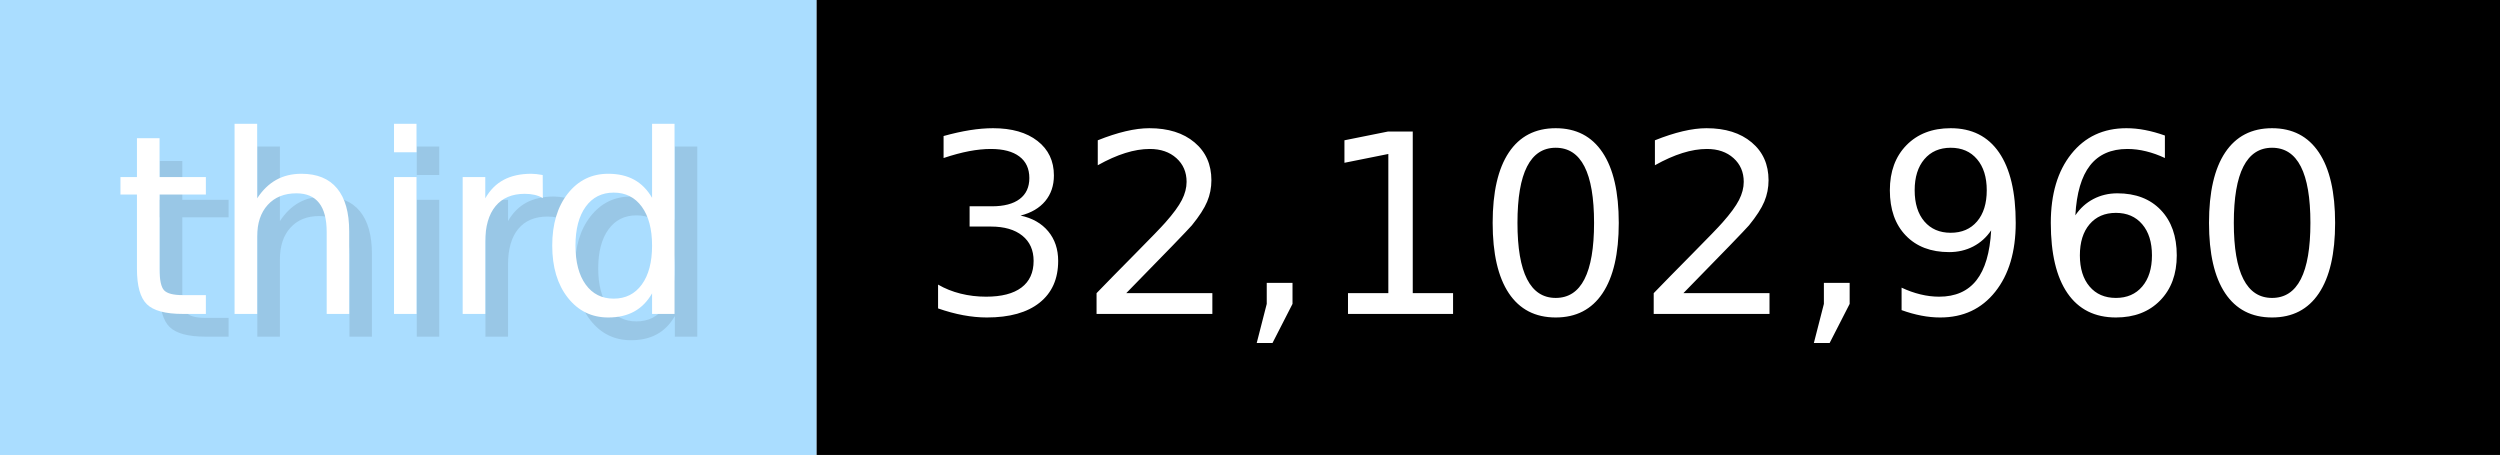
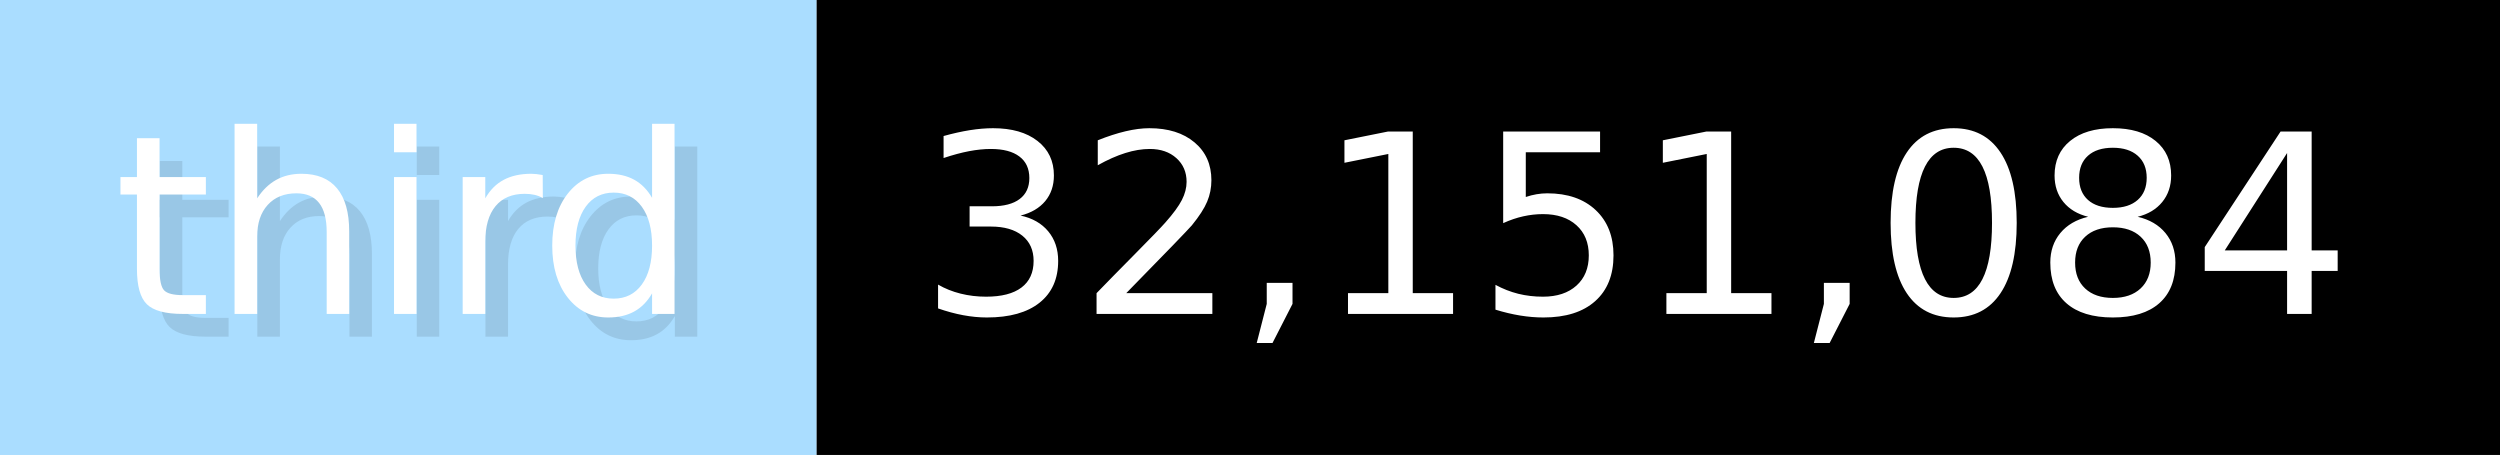
- <svg xmlns="http://www.w3.org/2000/svg" width="109.9" height="20" viewBox="0 0 1099 200" role="img" aria-label="third: 32,102,960">
+ <svg xmlns="http://www.w3.org/2000/svg" width="109.9" height="20" viewBox="0 0 1099 200" role="img" aria-label="third: 32,151,084">
  <g>
    <rect fill="#ADF" width="359" height="200" />
    <rect fill="#" x="359" width="740" height="200" />
  </g>
  <g aria-hidden="true" fill="#fff" text-anchor="start" font-family="Verdana,DejaVu Sans,sans-serif" font-size="110">
    <text x="60" y="148" textLength="259" fill="#000" opacity="0.1">third</text>
    <text x="50" y="138" textLength="259">third</text>
-     <text x="414" y="148" textLength="640" fill="#000" opacity="0.1">32,102,960</text>
-     <text x="404" y="138" textLength="640">32,102,960</text>
+     <text x="414" y="148" textLength="640" fill="#000" opacity="0.1">32,151,084</text>
+     <text x="404" y="138" textLength="640">32,151,084</text>
  </g>
</svg>
